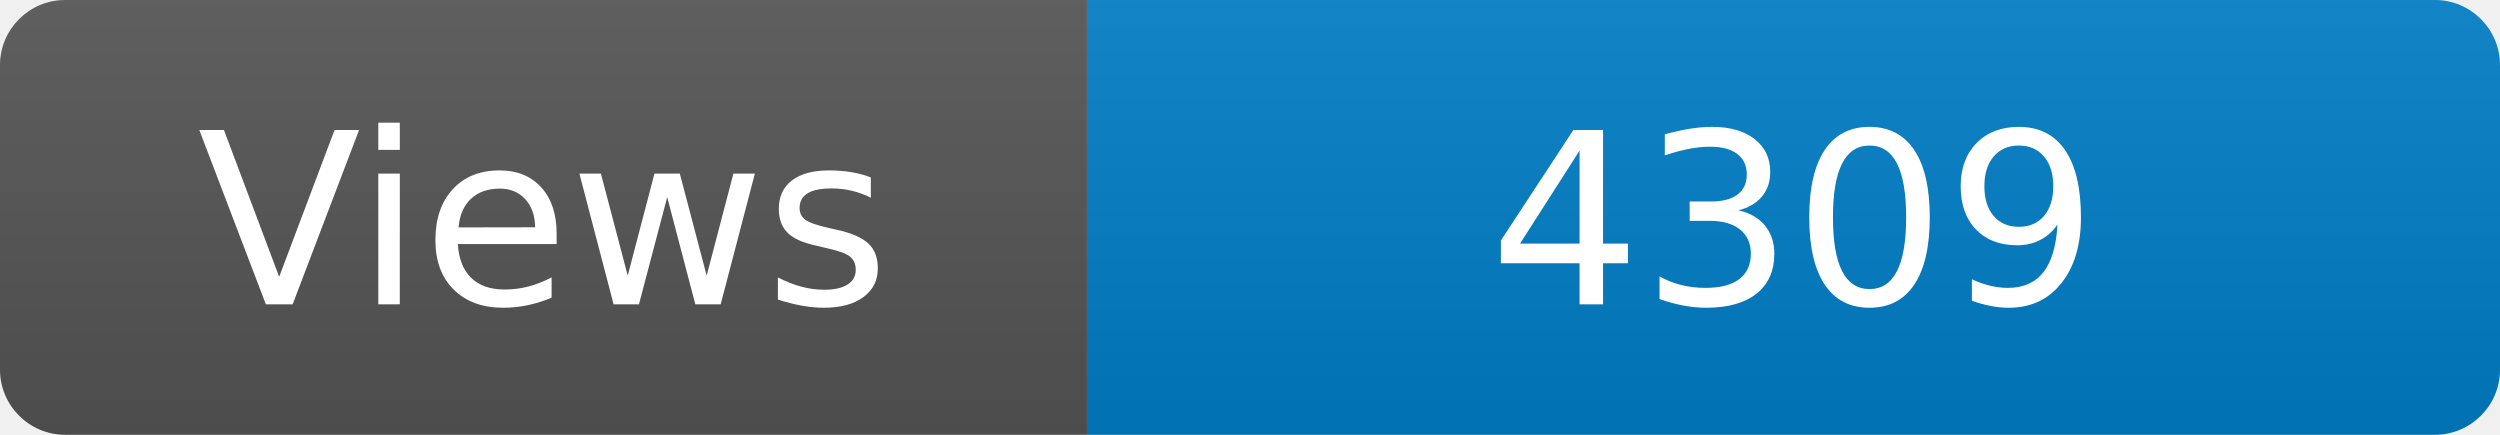
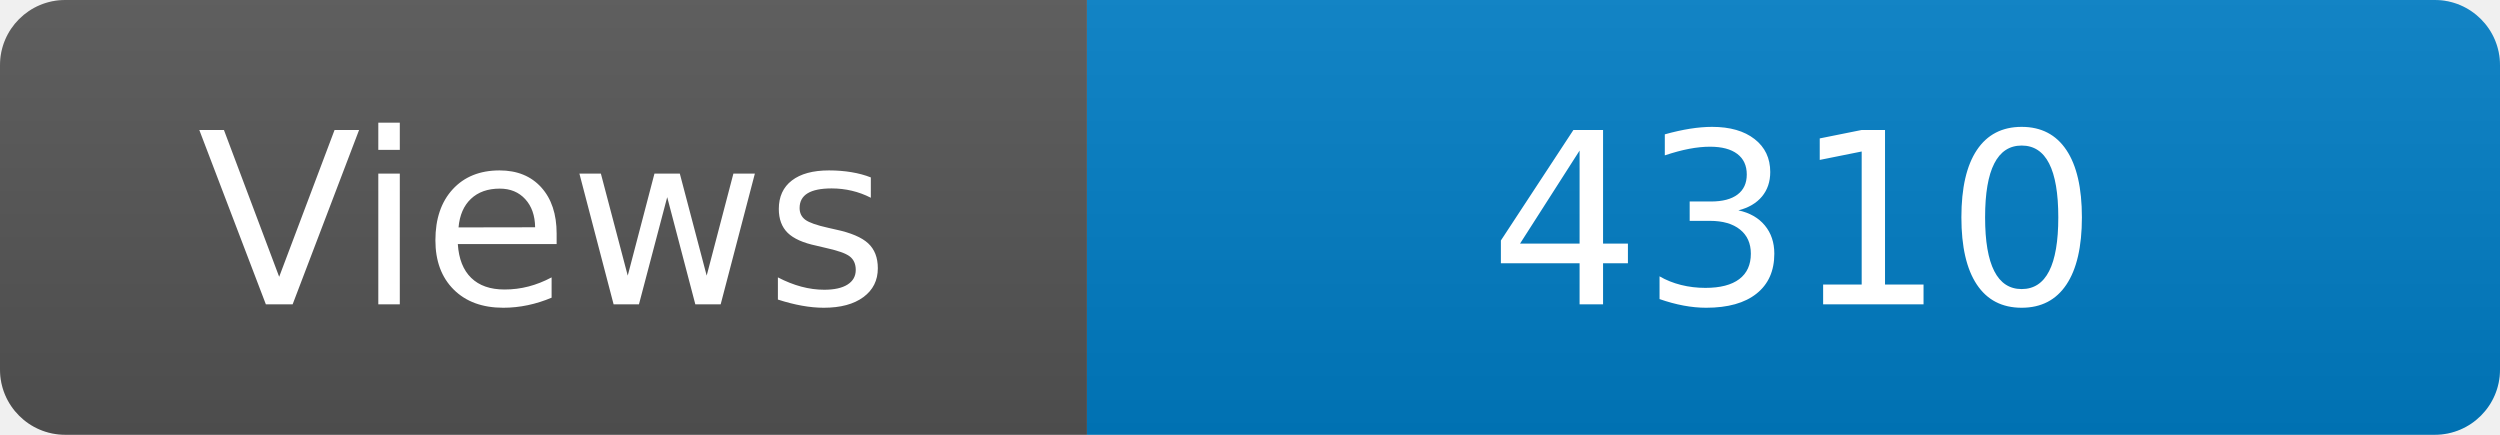
<svg xmlns="http://www.w3.org/2000/svg" width="115" height="20" role="img" aria-label="Maintained?: yes">
  <linearGradient id="s" x2="0" y2="100%">
    <stop offset="0" stop-color="#bbb" stop-opacity=".1" />
    <stop offset="1" stop-opacity=".1" />
  </linearGradient>
  <clipPath id="r">
    <rect width="115" height="20" rx="3" fill="#fff" />
  </clipPath>
  <g clip-path="url(#r)">
    <rect width="50" height="20" fill="#555" />
    <rect x="50" width="160" height="20" fill="#007ec6" />
    <rect width="115" height="20" fill="url(#s)" />
  </g>
  <g fill="#fff" text-anchor="middle" font-family="Verdana,Geneva,DejaVu Sans,sans-serif" font-size="110">
    <text x="250" y="140" transform="scale(.1)" fill="#fff">Views</text>
-     <text x="825" y="140" transform="scale(.1)" fill="#fff">4309</text>
+     <text x="825" y="140" transform="scale(.1)" fill="#fff">4310</text>
  </g>
</svg>
